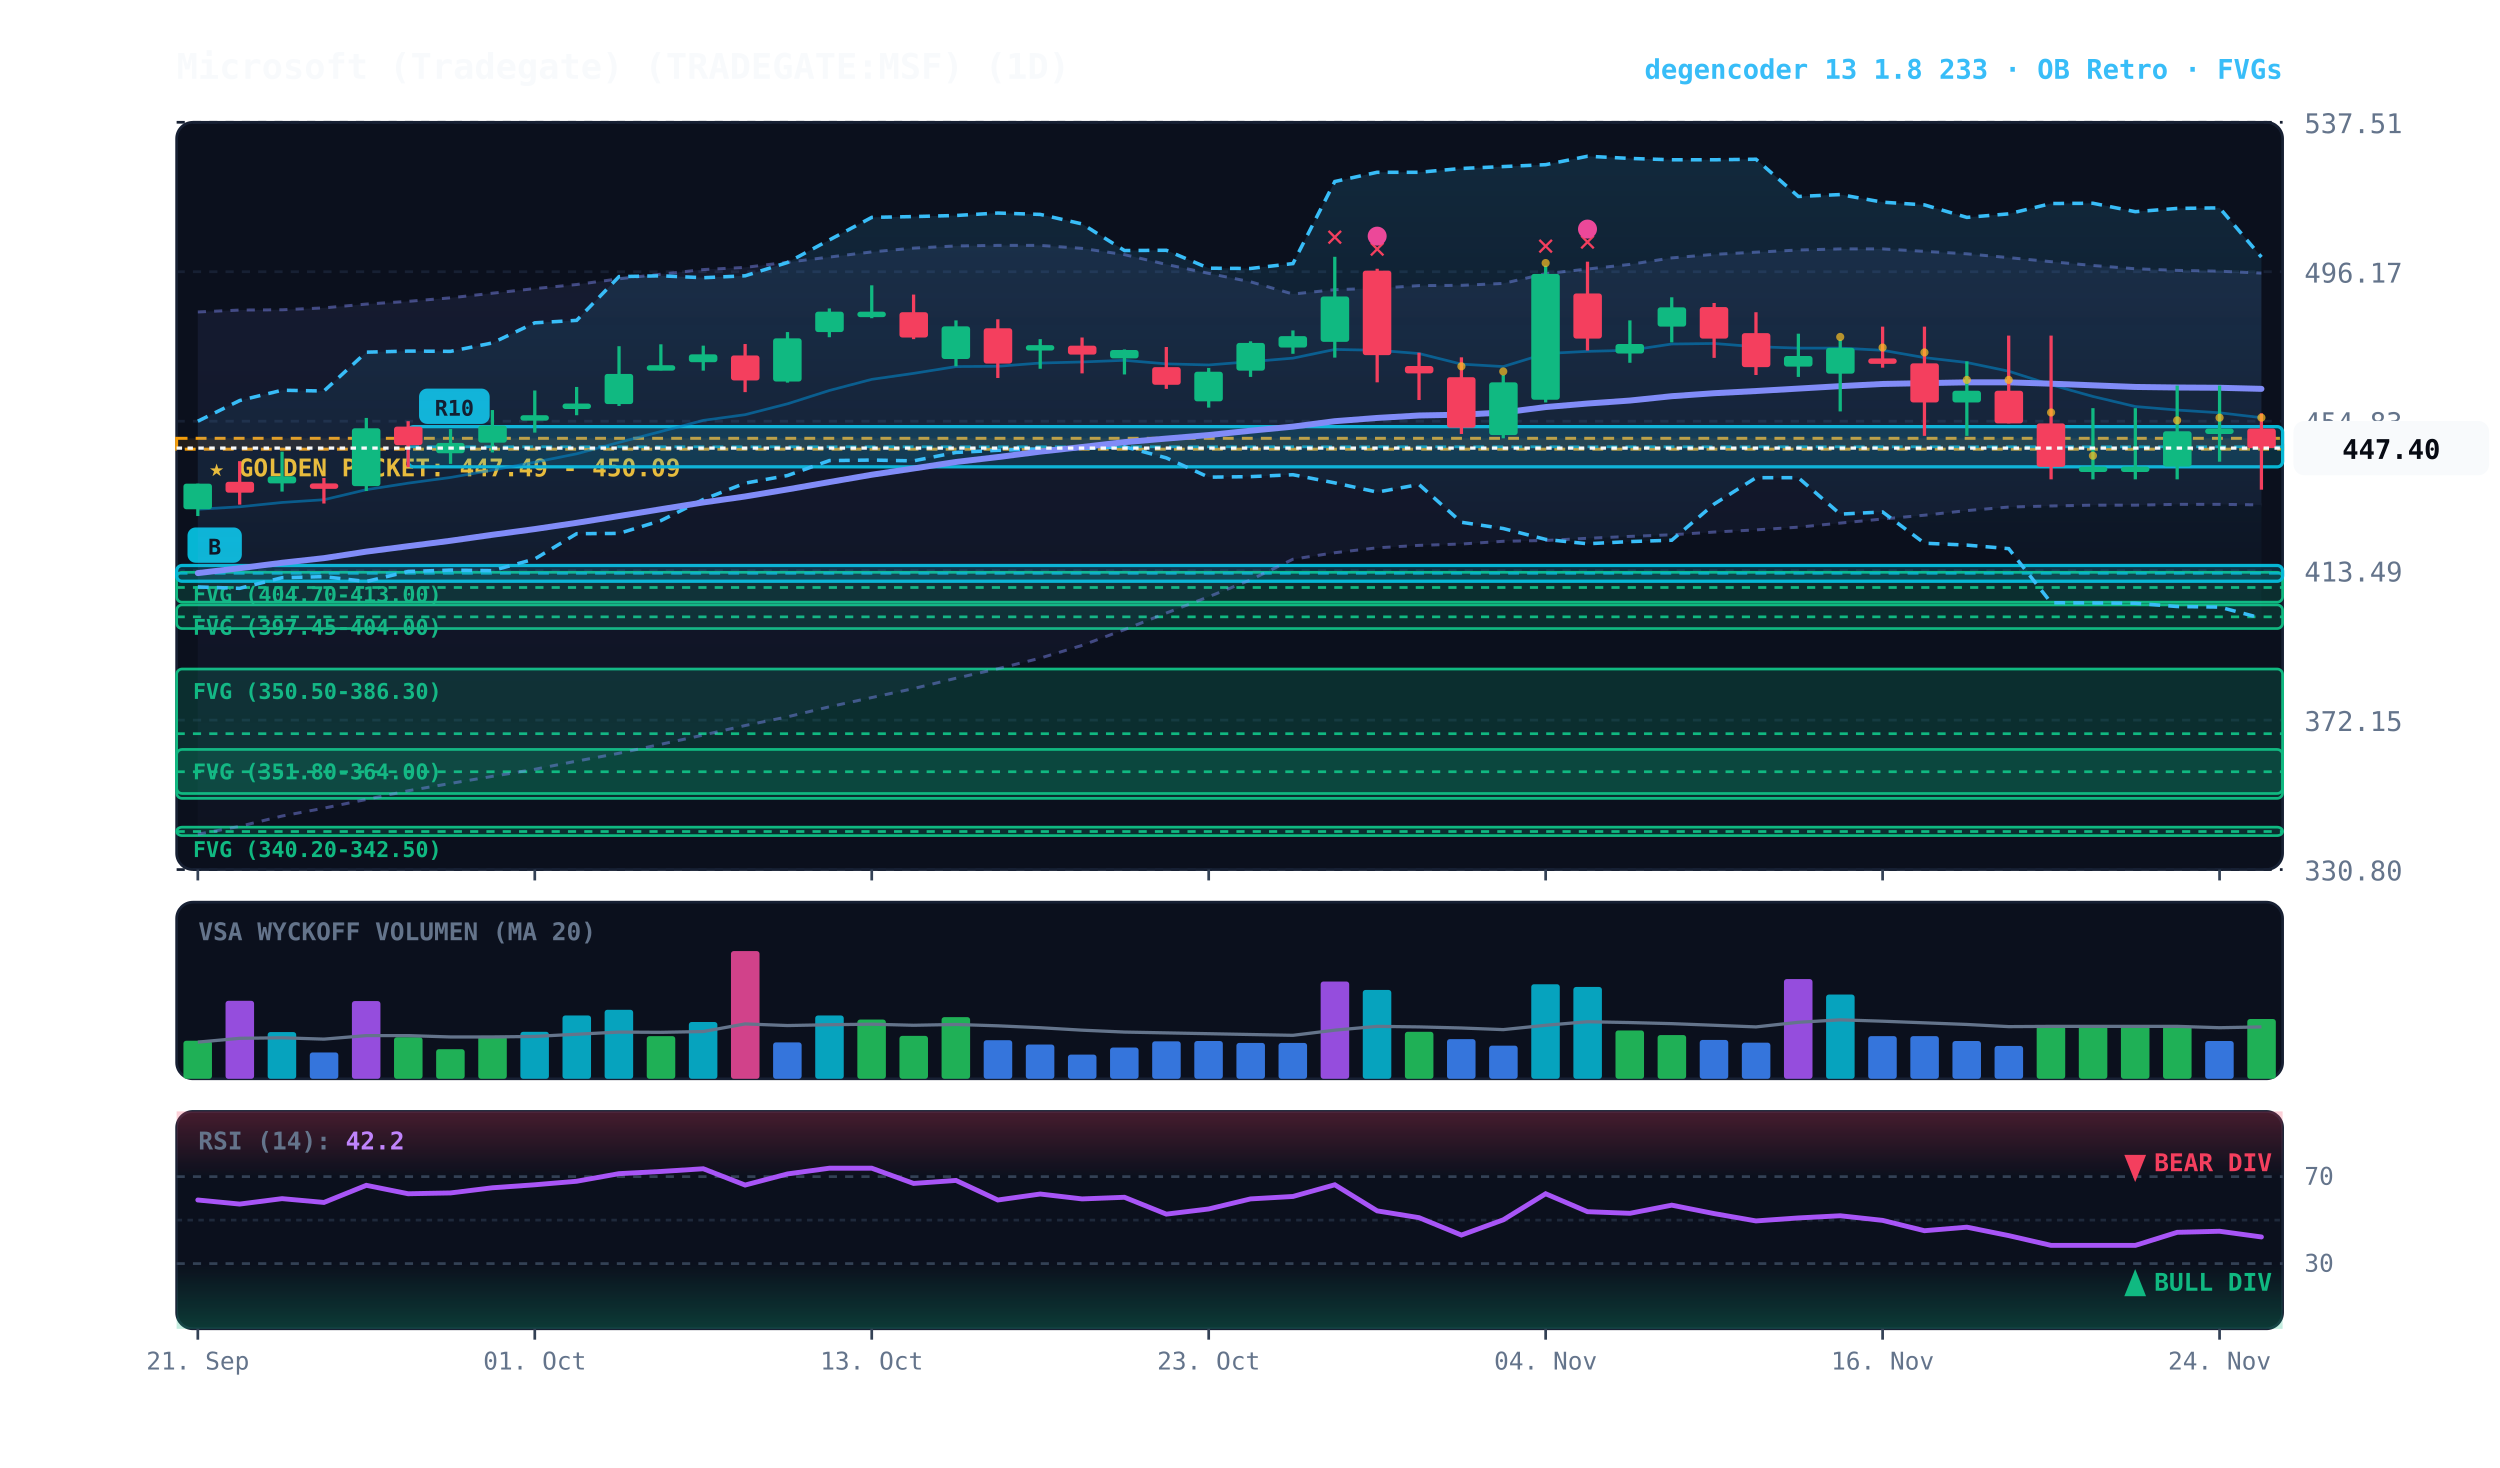
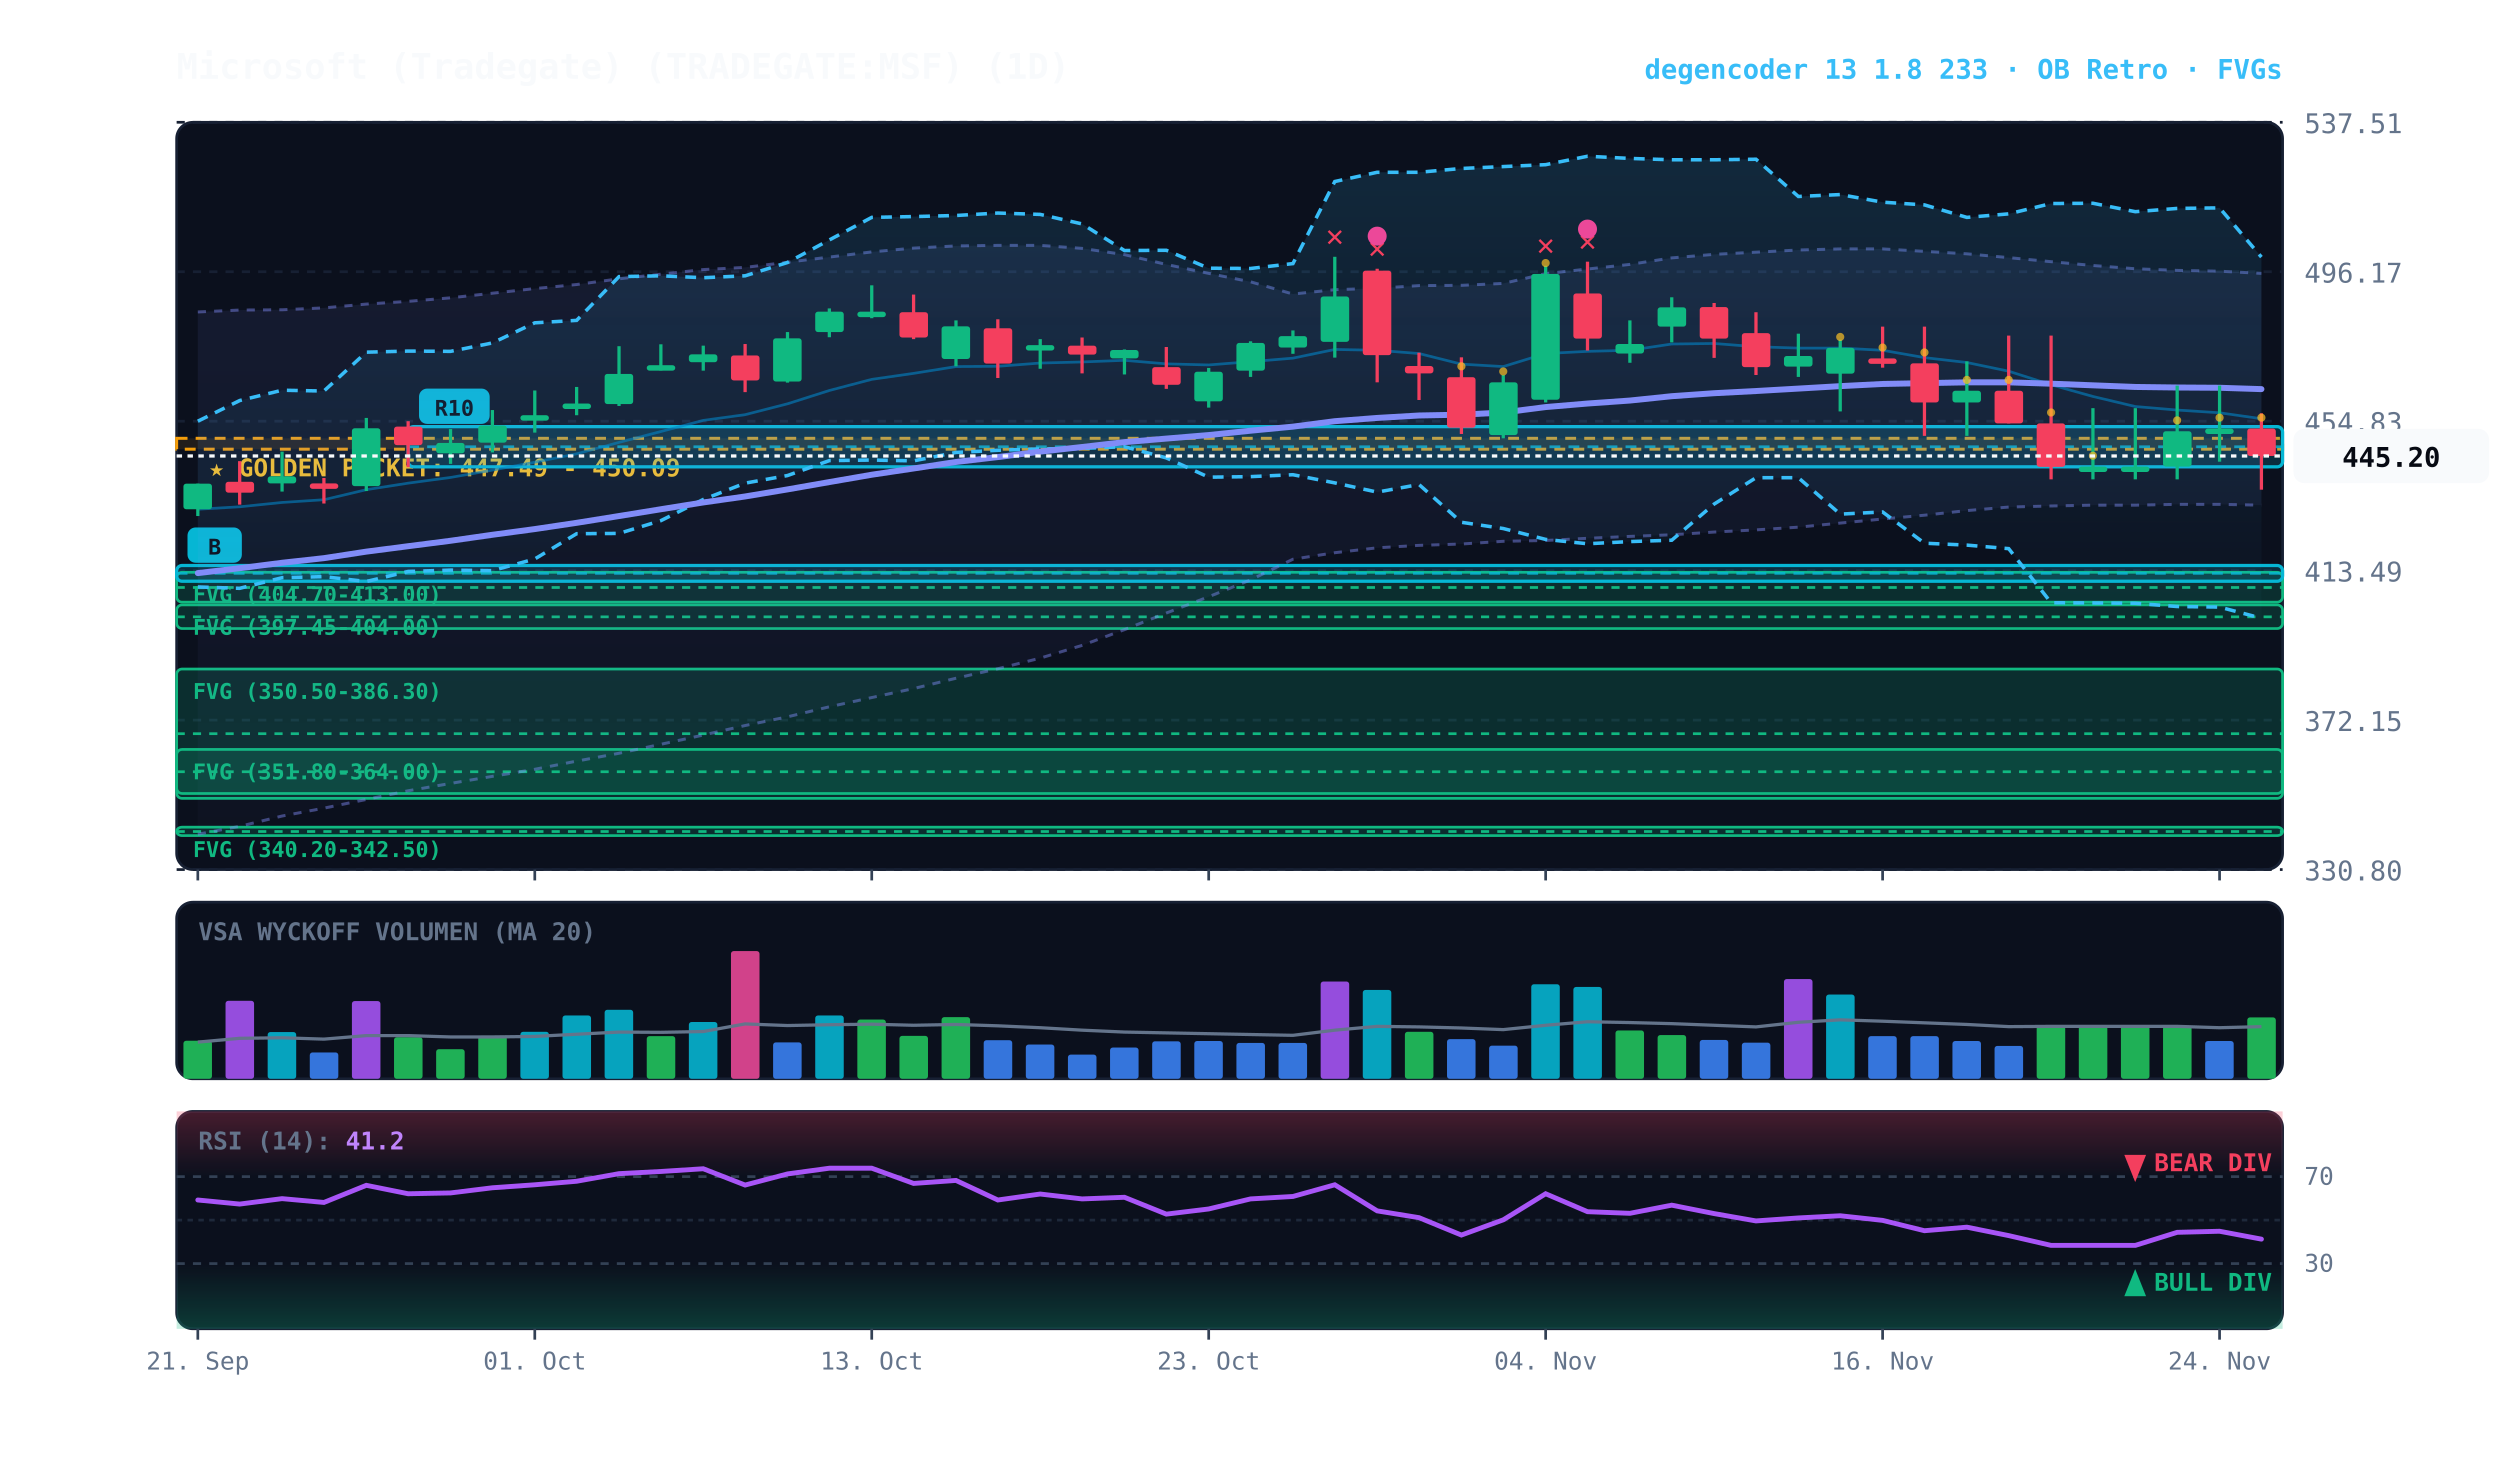
<svg xmlns="http://www.w3.org/2000/svg" viewBox="0 0 920 540" width="100%" height="100%" style="background:#070a13; font-family:'JetBrains Mono', monospace;">
  <defs>
    <linearGradient id="cloud-grad" x1="0%" y1="0%" x2="0%" y2="100%">
      <stop offset="0%" stop-color="#38bdf8" stop-opacity="0.14" />
      <stop offset="100%" stop-color="#38bdf8" stop-opacity="0.02" />
    </linearGradient>
    <linearGradient id="rfe-cloud" x1="0%" y1="0%" x2="0%" y2="100%">
      <stop offset="0%" stop-color="#818cf8" stop-opacity="0.09" />
      <stop offset="100%" stop-color="#818cf8" stop-opacity="0.02" />
    </linearGradient>
    <linearGradient id="rsi-overbought" x1="0%" y1="0%" x2="0%" y2="100%">
      <stop offset="0%" stop-color="#f43f5e" stop-opacity="0.25" />
      <stop offset="100%" stop-color="#f43f5e" stop-opacity="0.0" />
    </linearGradient>
    <linearGradient id="rsi-oversold" x1="0%" y1="0%" x2="0%" y2="100%">
      <stop offset="0%" stop-color="#10b981" stop-opacity="0.0" />
      <stop offset="100%" stop-color="#10b981" stop-opacity="0.25" />
    </linearGradient>
  </defs>
  <rect x="65" y="45" width="775" height="275" fill="#0b101d" rx="6" stroke="#172033" stroke-width="1" />
  <rect x="65" y="332" width="775" height="65" fill="#0b101d" rx="6" stroke="#172033" stroke-width="1" />
  <rect x="65" y="409" width="775" height="80" fill="#0b101d" rx="6" stroke="#172033" stroke-width="1" />
  <line x1="65" y1="320.0" x2="840" y2="320.0" stroke="#172033" stroke-dasharray="3,3" stroke-width="1" />
  <text x="848" y="324.0" fill="#64748b" font-size="10" text-anchor="start">330.80</text>
  <line x1="65" y1="265.0" x2="840" y2="265.0" stroke="#172033" stroke-dasharray="3,3" stroke-width="1" />
  <text x="848" y="269.0" fill="#64748b" font-size="10" text-anchor="start">372.15</text>
  <line x1="65" y1="210.0" x2="840" y2="210.0" stroke="#172033" stroke-dasharray="3,3" stroke-width="1" />
  <text x="848" y="214.0" fill="#64748b" font-size="10" text-anchor="start">413.49</text>
  <line x1="65" y1="155.0" x2="840" y2="155.0" stroke="#172033" stroke-dasharray="3,3" stroke-width="1" />
  <text x="848" y="159.0" fill="#64748b" font-size="10" text-anchor="start">454.83</text>
  <line x1="65" y1="100.0" x2="840" y2="100.0" stroke="#172033" stroke-dasharray="3,3" stroke-width="1" />
  <text x="848" y="104.0" fill="#64748b" font-size="10" text-anchor="start">496.17</text>
  <line x1="65" y1="45.0" x2="840" y2="45.0" stroke="#172033" stroke-dasharray="3,3" stroke-width="1" />
  <text x="848" y="49.0" fill="#64748b" font-size="10" text-anchor="start">537.51</text>
  <rect x="65" y="161.3" width="775" height="4.0" fill="rgba(245, 158, 11, 0.10)" stroke="#f59e0b" stroke-dasharray="4,3" stroke-width="1.1" />
  <text x="77" y="175.3" fill="#fbbf24" font-size="9" font-weight="bold">★ GOLDEN POCKET: 447.49 - 450.09</text>
  <rect x="65.0" y="210.6" width="775.0" height="11.0" fill="rgba(16, 185, 129, 0.18)" stroke="#10b981" stroke-width="1" rx="2" />
  <line x1="65.0" y1="216.2" x2="840" y2="216.2" stroke="#10b981" stroke-dasharray="3,3" stroke-width="1" />
  <text x="71.0" y="221.6" fill="#10b981" font-size="8" font-weight="bold">FVG (404.70-413.00)</text>
  <rect x="65.0" y="222.6" width="775.0" height="8.7" fill="rgba(16, 185, 129, 0.18)" stroke="#10b981" stroke-width="1" rx="2" />
  <line x1="65.0" y1="227.0" x2="840" y2="227.0" stroke="#10b981" stroke-dasharray="3,3" stroke-width="1" />
  <text x="71.0" y="233.6" fill="#10b981" font-size="8" font-weight="bold">FVG (397.45-404.00)</text>
  <rect x="65.0" y="246.2" width="775.0" height="47.6" fill="rgba(16, 185, 129, 0.18)" stroke="#10b981" stroke-width="1" rx="2" />
  <line x1="65.0" y1="270.0" x2="840" y2="270.0" stroke="#10b981" stroke-dasharray="3,3" stroke-width="1" />
  <text x="71.0" y="257.2" fill="#10b981" font-size="8" font-weight="bold">FVG (350.50-386.30)</text>
  <rect x="65.0" y="275.8" width="775.0" height="16.2" fill="rgba(16, 185, 129, 0.18)" stroke="#10b981" stroke-width="1" rx="2" />
  <line x1="65.0" y1="284.0" x2="840" y2="284.0" stroke="#10b981" stroke-dasharray="3,3" stroke-width="1" />
  <text x="71.0" y="286.8" fill="#10b981" font-size="8" font-weight="bold">FVG (351.80-364.00)</text>
  <rect x="65.0" y="304.4" width="775.0" height="3.1" fill="rgba(16, 185, 129, 0.18)" stroke="#10b981" stroke-width="1" rx="2" />
  <line x1="65.0" y1="306.0" x2="840" y2="306.0" stroke="#10b981" stroke-dasharray="3,3" stroke-width="1" />
  <text x="71.0" y="315.4" fill="#10b981" font-size="8" font-weight="bold">FVG (340.20-342.50)</text>
  <rect x="150.2" y="157.0" width="689.8" height="14.8" fill="rgba(6, 182, 212, 0.18)" stroke="#06b6d4" stroke-width="1.2" rx="2" />
  <line x1="150.2" y1="164.4" x2="840" y2="164.4" stroke="#06b6d4" stroke-dasharray="4,3" stroke-width="1.0" opacity="0.8" />
  <rect x="154.2" y="143.0" width="26" height="13" fill="#06b6d4" rx="3" />
  <text x="167.2" y="153.0" fill="#070a13" font-size="8" font-weight="bold" text-anchor="middle">R10</text>
  <rect x="65.0" y="208.1" width="775.0" height="5.8" fill="rgba(6, 182, 212, 0.18)" stroke="#06b6d4" stroke-width="1.2" rx="2" />
  <line x1="65.0" y1="211.0" x2="840" y2="211.0" stroke="#06b6d4" stroke-dasharray="4,3" stroke-width="1.0" opacity="0.8" />
  <rect x="69.0" y="194.1" width="20" height="13" fill="#06b6d4" rx="3" />
  <text x="79.0" y="204.1" fill="#070a13" font-size="8" font-weight="bold" text-anchor="middle">B</text>
-   <polygon points="72.8,114.8 88.2,114.1 103.8,114.0 119.2,113.3 134.8,111.9 150.2,110.9 165.8,109.6 181.2,107.9 196.8,106.2 212.2,104.7 227.8,102.6 243.2,100.9 258.8,99.2 274.2,98.4 289.8,96.5 305.2,94.6 320.8,92.7 336.2,91.3 351.8,90.5 367.2,90.3 382.8,90.3 398.2,91.4 413.8,93.7 429.2,97.3 444.8,100.6 460.2,103.7 475.8,108.2 491.2,106.6 506.8,106.1 522.2,105.1 537.8,105.0 553.2,104.3 568.8,100.7 584.2,99.0 599.8,97.3 615.2,94.9 630.8,93.6 646.2,92.8 661.8,92.0 677.2,91.6 692.8,91.6 708.2,92.5 723.8,93.4 739.2,94.8 754.8,96.3 770.2,97.7 785.8,98.9 801.2,99.5 816.8,99.8 832.2,100.5 832.2,185.8 816.8,185.6 801.2,185.6 785.8,185.9 770.2,185.9 754.8,186.2 739.2,186.6 723.8,187.9 708.2,189.6 692.8,191.0 677.2,192.5 661.8,194.0 646.2,195.0 630.8,195.8 615.2,196.8 599.8,197.4 584.2,198.1 568.8,198.9 553.2,199.2 537.8,200.2 522.2,200.7 506.8,201.6 491.2,203.4 475.8,205.8 460.2,213.4 444.8,219.6 429.2,225.6 413.8,231.7 398.2,237.5 382.8,242.2 367.2,246.1 351.8,249.6 336.2,253.4 320.8,256.7 305.2,260.1 289.8,263.8 274.2,267.0 258.8,270.5 243.2,273.9 227.8,277.2 212.2,280.1 196.8,283.1 181.2,285.7 165.8,288.3 150.2,291.0 134.8,294.2 119.2,297.4 103.8,300.3 88.2,304.1 72.8,307.0" fill="url(#rfe-cloud)" />
-   <polyline points="72.8,114.8 88.2,114.1 103.8,114.0 119.2,113.3 134.8,111.9 150.2,110.9 165.8,109.6 181.2,107.9 196.8,106.2 212.2,104.7 227.8,102.6 243.2,100.9 258.8,99.2 274.2,98.4 289.8,96.5 305.2,94.6 320.8,92.7 336.2,91.3 351.8,90.5 367.2,90.3 382.8,90.3 398.2,91.4 413.8,93.7 429.2,97.3 444.8,100.6 460.2,103.7 475.8,108.2 491.2,106.6 506.8,106.1 522.2,105.1 537.8,105.0 553.2,104.3 568.8,100.7 584.2,99.0 599.8,97.3 615.2,94.9 630.8,93.6 646.2,92.8 661.8,92.0 677.2,91.6 692.8,91.6 708.2,92.5 723.8,93.4 739.2,94.8 754.8,96.3 770.2,97.7 785.8,98.9 801.2,99.5 816.8,99.8 832.2,100.5" fill="none" stroke="#818cf8" stroke-width="1.1" stroke-opacity="0.45" stroke-dasharray="3,3" />
-   <polyline points="72.8,307.0 88.2,304.1 103.8,300.3 119.2,297.4 134.8,294.2 150.2,291.0 165.8,288.3 181.2,285.7 196.8,283.1 212.2,280.1 227.8,277.2 243.2,273.9 258.8,270.5 274.2,267.0 289.8,263.8 305.2,260.1 320.8,256.7 336.2,253.4 351.8,249.6 367.2,246.1 382.8,242.2 398.2,237.5 413.8,231.7 429.2,225.6 444.8,219.6 460.2,213.4 475.8,205.8 491.2,203.4 506.8,201.6 522.2,200.7 537.8,200.2 553.2,199.2 568.8,198.9 584.2,198.1 599.8,197.4 615.2,196.8 630.8,195.8 646.2,195.0 661.8,194.0 677.2,192.5 692.8,191.0 708.2,189.6 723.8,187.9 739.2,186.6 754.8,186.2 770.2,185.9 785.8,185.9 801.2,185.6 816.8,185.6 832.2,185.8" fill="none" stroke="#818cf8" stroke-width="1.1" stroke-opacity="0.45" stroke-dasharray="3,3" />
+   <polygon points="72.8,114.8 88.2,114.1 103.8,114.0 119.2,113.3 134.8,111.9 150.2,110.9 165.8,109.6 181.2,107.9 196.8,106.2 212.2,104.7 227.8,102.6 243.2,100.9 258.8,99.2 274.2,98.4 289.8,96.5 305.2,94.6 320.8,92.7 336.2,91.3 351.8,90.5 367.2,90.3 382.8,90.3 398.2,91.4 413.8,93.7 429.2,97.3 444.8,100.6 460.2,103.7 475.8,108.2 491.2,106.6 506.8,106.1 522.2,105.1 537.8,105.0 553.2,104.3 568.8,100.7 584.2,99.0 599.8,97.3 615.2,94.9 630.8,93.6 646.2,92.8 661.8,92.0 677.2,91.6 692.8,91.6 708.2,92.5 723.8,93.4 739.2,94.8 754.8,96.3 770.2,97.7 785.8,98.9 801.2,99.5 816.8,99.8 832.2,100.6 832.2,185.9 816.8,185.6 801.2,185.6 785.8,185.9 770.2,185.9 754.8,186.2 739.2,186.6 723.8,187.9 708.2,189.6 692.8,191.0 677.2,192.5 661.8,194.0 646.2,195.0 630.8,195.8 615.2,196.8 599.8,197.4 584.2,198.1 568.8,198.9 553.2,199.2 537.8,200.2 522.2,200.7 506.8,201.6 491.2,203.4 475.8,205.8 460.2,213.4 444.8,219.6 429.2,225.6 413.8,231.7 398.2,237.5 382.8,242.2 367.2,246.1 351.8,249.6 336.2,253.4 320.8,256.7 305.2,260.1 289.8,263.8 274.2,267.0 258.8,270.5 243.2,273.9 227.8,277.2 212.2,280.1 196.8,283.1 181.2,285.7 165.8,288.3 150.2,291.0 134.8,294.2 119.2,297.4 103.8,300.3 88.2,304.1 72.8,307.0" fill="url(#rfe-cloud)" />
+   <polyline points="72.8,114.8 88.2,114.1 103.8,114.0 119.2,113.3 134.8,111.9 150.2,110.9 165.8,109.6 181.2,107.9 196.8,106.2 212.2,104.7 227.8,102.6 243.2,100.9 258.8,99.2 274.2,98.4 289.8,96.5 305.2,94.6 320.8,92.7 336.2,91.3 351.8,90.5 367.2,90.3 382.8,90.3 398.2,91.4 413.8,93.7 429.2,97.3 444.8,100.6 460.2,103.7 475.8,108.2 491.2,106.6 506.8,106.1 522.2,105.1 537.8,105.0 553.2,104.3 568.8,100.7 584.2,99.0 599.8,97.3 615.2,94.9 630.8,93.6 646.2,92.8 661.8,92.0 677.2,91.6 692.8,91.6 708.2,92.5 723.8,93.4 739.2,94.8 754.8,96.3 770.2,97.7 785.8,98.9 801.2,99.5 816.8,99.8 832.2,100.6" fill="none" stroke="#818cf8" stroke-width="1.1" stroke-opacity="0.45" stroke-dasharray="3,3" />
+   <polyline points="72.8,307.0 88.2,304.1 103.8,300.3 119.2,297.4 134.8,294.2 150.2,291.0 165.8,288.3 181.2,285.7 196.8,283.1 212.2,280.1 227.8,277.2 243.2,273.9 258.8,270.5 274.2,267.0 289.8,263.8 305.2,260.1 320.8,256.7 336.2,253.4 351.8,249.6 367.2,246.1 382.8,242.2 398.2,237.5 413.8,231.7 429.2,225.6 444.8,219.6 460.2,213.4 475.8,205.8 491.2,203.4 506.8,201.6 522.2,200.7 537.8,200.2 553.2,199.2 568.8,198.9 584.2,198.1 599.8,197.4 615.2,196.8 630.8,195.8 646.2,195.0 661.8,194.0 677.2,192.5 692.8,191.0 708.2,189.6 723.8,187.9 739.2,186.6 754.8,186.2 770.2,185.9 785.8,185.9 801.2,185.6 816.8,185.6 832.2,185.9" fill="none" stroke="#818cf8" stroke-width="1.1" stroke-opacity="0.45" stroke-dasharray="3,3" />
  <polygon points="72.8,155.0 88.2,147.4 103.8,143.6 119.2,143.9 134.8,129.6 150.2,129.2 165.8,129.3 181.2,126.2 196.8,118.8 212.2,117.9 227.8,101.8 243.2,101.5 258.8,102.2 274.2,101.5 289.8,96.6 305.2,88.3 320.8,80.0 336.2,79.7 351.8,79.3 367.2,78.4 382.8,78.9 398.2,82.4 413.8,92.2 429.2,92.1 444.8,98.7 460.2,98.8 475.8,97.0 491.2,66.8 506.8,63.4 522.2,63.4 537.8,62.0 553.2,61.3 568.8,60.6 584.2,57.5 599.8,58.3 615.2,58.8 630.8,58.8 646.2,58.6 661.8,72.3 677.2,71.6 692.8,74.4 708.2,75.4 723.8,80.0 739.2,78.7 754.8,74.9 770.2,74.8 785.8,77.9 801.2,76.7 816.8,76.5 832.2,94.6 832.2,227.5 816.8,223.4 801.2,223.2 785.8,222.0 770.2,221.9 754.8,221.8 739.2,201.9 723.8,200.6 708.2,199.9 692.8,188.4 677.2,189.2 661.8,175.8 646.2,175.8 630.8,185.5 615.2,198.8 599.8,199.3 584.2,200.1 568.8,198.5 553.2,194.5 537.8,192.2 522.2,178.3 506.8,181.1 491.2,177.7 475.8,174.7 460.2,175.4 444.8,175.6 429.2,168.5 413.8,164.4 398.2,165.0 382.8,165.2 367.2,165.7 351.8,166.5 336.2,169.6 320.8,169.3 305.2,169.5 289.8,175.0 274.2,177.8 258.8,183.8 243.2,191.6 227.8,196.3 212.2,196.4 196.8,205.7 181.2,210.0 165.8,209.8 150.2,210.3 134.8,214.0 119.2,212.2 103.8,212.6 88.2,216.5 72.8,216.0" fill="url(#cloud-grad)" />
  <polyline points="72.8,155.0 88.2,147.4 103.8,143.6 119.2,143.9 134.8,129.6 150.2,129.2 165.8,129.3 181.2,126.2 196.8,118.8 212.2,117.9 227.8,101.8 243.2,101.5 258.8,102.2 274.2,101.5 289.8,96.6 305.2,88.3 320.8,80.0 336.2,79.7 351.8,79.3 367.2,78.4 382.8,78.9 398.2,82.4 413.8,92.2 429.2,92.1 444.8,98.7 460.2,98.8 475.8,97.0 491.2,66.8 506.8,63.4 522.2,63.4 537.8,62.0 553.2,61.3 568.8,60.6 584.2,57.5 599.8,58.3 615.2,58.8 630.8,58.8 646.2,58.6 661.8,72.3 677.2,71.6 692.8,74.4 708.2,75.4 723.8,80.0 739.2,78.7 754.8,74.9 770.2,74.8 785.8,77.9 801.2,76.7 816.8,76.5 832.2,94.6" fill="none" stroke="#38bdf8" stroke-width="1.3" stroke-dasharray="4,3" />
  <polyline points="72.8,216.0 88.2,216.5 103.8,212.6 119.2,212.2 134.8,214.0 150.2,210.3 165.8,209.8 181.2,210.0 196.8,205.7 212.2,196.4 227.8,196.3 243.2,191.6 258.8,183.8 274.2,177.8 289.8,175.0 305.2,169.5 320.8,169.3 336.2,169.6 351.8,166.5 367.2,165.7 382.8,165.2 398.2,165.0 413.8,164.4 429.2,168.5 444.8,175.6 460.2,175.4 475.8,174.7 491.2,177.7 506.8,181.1 522.2,178.3 537.8,192.2 553.2,194.5 568.8,198.5 584.2,200.1 599.8,199.3 615.2,198.8 630.8,185.5 646.2,175.8 661.8,175.8 677.2,189.2 692.8,188.4 708.2,199.9 723.8,200.6 739.2,201.9 754.8,221.8 770.2,221.9 785.8,222.0 801.2,223.2 816.8,223.4 832.2,227.5" fill="none" stroke="#38bdf8" stroke-width="1.3" stroke-dasharray="4,3" />
-   <polyline points="72.8,187.4 88.2,186.5 103.8,184.9 119.2,183.9 134.8,180.2 150.2,177.8 165.8,175.7 181.2,173.0 196.8,170.1 212.2,167.0 227.8,162.8 243.2,158.8 258.8,154.7 274.2,152.6 289.8,148.6 305.2,143.7 320.8,139.6 336.2,137.4 351.8,134.9 367.2,134.8 382.8,133.6 398.2,133.2 413.8,132.6 429.2,133.9 444.8,134.3 460.2,133.1 475.8,131.8 491.2,128.6 506.8,128.9 522.2,130.1 537.8,134.0 553.2,134.9 568.8,130.1 584.2,129.3 599.8,128.9 615.2,126.6 630.8,126.4 646.2,127.6 661.8,128.1 677.2,128.1 692.8,128.9 708.2,131.6 723.8,133.4 739.2,136.6 754.8,141.6 770.2,145.9 785.8,149.6 801.2,150.9 816.8,151.9 832.2,153.7" fill="none" stroke="#0284c7" stroke-width="1.0" stroke-opacity="0.6" />
-   <polyline points="72.8,210.9 88.2,209.1 103.8,207.1 119.2,205.4 134.8,203.0 150.2,201.0 165.8,199.0 181.2,196.8 196.8,194.7 212.2,192.4 227.8,189.9 243.2,187.4 258.8,184.9 274.2,182.7 289.8,180.1 305.2,177.4 320.8,174.7 336.2,172.4 351.8,170.0 367.2,168.2 382.8,166.2 398.2,164.5 413.8,162.7 429.2,161.4 444.8,160.1 460.2,158.5 475.8,157.0 491.2,155.0 506.8,153.8 522.2,152.9 537.8,152.6 553.2,151.8 568.8,149.8 584.2,148.5 599.8,147.4 615.2,145.8 630.8,144.7 646.2,143.9 661.8,143.0 677.2,142.1 692.8,141.3 708.2,141.0 723.8,140.7 739.2,140.7 754.8,141.2 770.2,141.8 785.8,142.4 801.2,142.6 816.8,142.7 832.2,143.1" fill="none" stroke="#818cf8" stroke-width="2.2" stroke-linecap="round" />
+   <polyline points="72.8,187.4 88.2,186.5 103.8,184.9 119.2,183.9 134.8,180.2 150.2,177.8 165.8,175.7 181.2,173.0 196.8,170.1 212.2,167.0 227.8,162.8 243.2,158.8 258.8,154.7 274.2,152.6 289.8,148.6 305.2,143.7 320.8,139.6 336.2,137.4 351.8,134.9 367.2,134.8 382.8,133.6 398.2,133.2 413.8,132.6 429.2,133.9 444.8,134.3 460.2,133.1 475.8,131.8 491.2,128.6 506.8,128.9 522.2,130.1 537.8,134.0 553.2,134.9 568.8,130.1 584.2,129.3 599.8,128.9 615.2,126.6 630.8,126.4 646.2,127.6 661.8,128.1 677.2,128.1 692.8,128.9 708.2,131.6 723.8,133.4 739.2,136.6 754.8,141.6 770.2,145.9 785.8,149.6 801.2,150.9 816.8,151.9 832.2,154.1" fill="none" stroke="#0284c7" stroke-width="1.0" stroke-opacity="0.6" />
+   <polyline points="72.8,210.9 88.2,209.1 103.8,207.1 119.2,205.4 134.8,203.0 150.2,201.0 165.8,199.0 181.2,196.8 196.8,194.7 212.2,192.4 227.8,189.9 243.2,187.4 258.8,184.9 274.2,182.7 289.8,180.1 305.2,177.4 320.8,174.7 336.2,172.4 351.8,170.0 367.2,168.2 382.8,166.2 398.2,164.5 413.8,162.7 429.2,161.4 444.8,160.1 460.2,158.5 475.8,157.0 491.2,155.0 506.8,153.8 522.2,152.9 537.8,152.6 553.2,151.8 568.8,149.8 584.2,148.5 599.8,147.4 615.2,145.8 630.8,144.7 646.2,143.9 661.8,143.0 677.2,142.1 692.8,141.3 708.2,141.0 723.8,140.7 739.2,140.7 754.8,141.2 770.2,141.8 785.8,142.4 801.2,142.6 816.8,142.7 832.2,143.2" fill="none" stroke="#818cf8" stroke-width="2.2" stroke-linecap="round" />
  <line x1="72.8" y1="178.0" x2="72.8" y2="189.9" stroke="#10b981" stroke-width="1.2" />
  <rect x="67.5" y="178.0" width="10.5" height="9.4" fill="#10b981" rx="1" />
  <line x1="88.2" y1="169.7" x2="88.2" y2="185.7" stroke="#f43f5e" stroke-width="1.2" />
  <rect x="83.0" y="177.3" width="10.5" height="4.0" fill="#f43f5e" rx="1" />
  <line x1="103.8" y1="166.2" x2="103.8" y2="180.9" stroke="#10b981" stroke-width="1.2" />
  <rect x="98.5" y="175.3" width="10.5" height="2.6" fill="#10b981" rx="1" />
  <line x1="119.2" y1="175.9" x2="119.2" y2="185.3" stroke="#f43f5e" stroke-width="1.2" />
  <rect x="114.0" y="177.9" width="10.5" height="2.0" fill="#f43f5e" rx="1" />
  <line x1="134.8" y1="153.8" x2="134.8" y2="180.7" stroke="#10b981" stroke-width="1.2" />
  <rect x="129.5" y="157.6" width="10.5" height="21.3" fill="#10b981" rx="1" />
  <line x1="150.2" y1="155.0" x2="150.2" y2="171.9" stroke="#f43f5e" stroke-width="1.2" />
  <rect x="145.0" y="157.0" width="10.5" height="6.8" fill="#f43f5e" rx="1" />
  <line x1="165.8" y1="157.9" x2="165.8" y2="170.7" stroke="#10b981" stroke-width="1.2" />
  <rect x="160.5" y="163.0" width="10.5" height="3.8" fill="#10b981" rx="1" />
  <line x1="181.2" y1="150.9" x2="181.2" y2="166.5" stroke="#10b981" stroke-width="1.2" />
  <rect x="176.0" y="156.6" width="10.5" height="6.3" fill="#10b981" rx="1" />
  <line x1="196.8" y1="143.7" x2="196.8" y2="159.2" stroke="#10b981" stroke-width="1.2" />
  <rect x="191.5" y="152.8" width="10.5" height="2.0" fill="#10b981" rx="1" />
  <line x1="212.2" y1="142.4" x2="212.2" y2="152.8" stroke="#10b981" stroke-width="1.2" />
  <rect x="207.0" y="148.5" width="10.5" height="2.0" fill="#10b981" rx="1" />
  <line x1="227.8" y1="127.4" x2="227.8" y2="149.4" stroke="#10b981" stroke-width="1.2" />
  <rect x="222.5" y="137.6" width="10.5" height="11.1" fill="#10b981" rx="1" />
  <line x1="243.2" y1="126.7" x2="243.2" y2="136.3" stroke="#10b981" stroke-width="1.2" />
  <rect x="238.0" y="134.4" width="10.5" height="2.0" fill="#10b981" rx="1" />
  <line x1="258.8" y1="127.2" x2="258.8" y2="136.4" stroke="#10b981" stroke-width="1.2" />
  <rect x="253.5" y="130.4" width="10.5" height="2.9" fill="#10b981" rx="1" />
  <line x1="274.2" y1="126.6" x2="274.2" y2="144.3" stroke="#f43f5e" stroke-width="1.2" />
  <rect x="269.0" y="130.8" width="10.5" height="9.2" fill="#f43f5e" rx="1" />
  <line x1="289.8" y1="122.2" x2="289.8" y2="140.8" stroke="#10b981" stroke-width="1.2" />
  <rect x="284.5" y="124.5" width="10.5" height="15.9" fill="#10b981" rx="1" />
  <line x1="305.2" y1="113.5" x2="305.2" y2="124.1" stroke="#10b981" stroke-width="1.2" />
  <rect x="300.0" y="114.7" width="10.5" height="7.5" fill="#10b981" rx="1" />
  <line x1="320.8" y1="105.0" x2="320.8" y2="117.1" stroke="#10b981" stroke-width="1.2" />
  <rect x="315.5" y="114.7" width="10.5" height="2.0" fill="#10b981" rx="1" />
  <line x1="336.2" y1="108.4" x2="336.2" y2="124.8" stroke="#f43f5e" stroke-width="1.2" />
  <rect x="331.0" y="114.9" width="10.5" height="9.3" fill="#f43f5e" rx="1" />
  <line x1="351.8" y1="117.9" x2="351.8" y2="134.8" stroke="#10b981" stroke-width="1.2" />
  <rect x="346.5" y="120.1" width="10.5" height="12.0" fill="#10b981" rx="1" />
  <line x1="367.2" y1="117.5" x2="367.2" y2="139.1" stroke="#f43f5e" stroke-width="1.2" />
  <rect x="362.0" y="120.8" width="10.5" height="13.0" fill="#f43f5e" rx="1" />
  <line x1="382.8" y1="124.8" x2="382.8" y2="135.7" stroke="#10b981" stroke-width="1.2" />
  <rect x="377.5" y="127.0" width="10.5" height="2.0" fill="#10b981" rx="1" />
  <line x1="398.2" y1="124.2" x2="398.2" y2="137.4" stroke="#f43f5e" stroke-width="1.2" />
  <rect x="393.0" y="127.2" width="10.5" height="3.3" fill="#f43f5e" rx="1" />
  <line x1="413.8" y1="128.6" x2="413.8" y2="137.8" stroke="#10b981" stroke-width="1.2" />
  <rect x="408.5" y="128.8" width="10.5" height="3.1" fill="#10b981" rx="1" />
  <line x1="429.2" y1="127.7" x2="429.2" y2="143.1" stroke="#f43f5e" stroke-width="1.2" />
  <rect x="424.0" y="135.1" width="10.5" height="6.5" fill="#f43f5e" rx="1" />
  <line x1="444.8" y1="135.4" x2="444.8" y2="150.0" stroke="#10b981" stroke-width="1.2" />
  <rect x="439.5" y="136.8" width="10.5" height="10.9" fill="#10b981" rx="1" />
  <line x1="460.2" y1="125.6" x2="460.2" y2="138.7" stroke="#10b981" stroke-width="1.2" />
  <rect x="455.0" y="126.2" width="10.5" height="10.2" fill="#10b981" rx="1" />
  <line x1="475.8" y1="121.6" x2="475.8" y2="130.2" stroke="#10b981" stroke-width="1.2" />
  <rect x="470.5" y="123.7" width="10.5" height="4.2" fill="#10b981" rx="1" />
  <line x1="491.2" y1="94.5" x2="491.2" y2="131.6" stroke="#10b981" stroke-width="1.2" />
  <rect x="486.0" y="109.1" width="10.5" height="16.7" fill="#10b981" rx="1" />
  <text x="491.2" y="90.5" fill="#f43f5e" font-size="11" font-weight="bold" text-anchor="middle">✕</text>
  <line x1="506.8" y1="98.9" x2="506.8" y2="140.7" stroke="#f43f5e" stroke-width="1.2" />
  <rect x="501.5" y="99.6" width="10.5" height="31.1" fill="#f43f5e" rx="1" />
  <text x="506.8" y="94.9" fill="#f43f5e" font-size="11" font-weight="bold" text-anchor="middle">✕</text>
  <circle cx="506.8" cy="86.9" r="3.5" fill="#ec4899" />
  <line x1="522.2" y1="129.8" x2="522.2" y2="147.2" stroke="#f43f5e" stroke-width="1.2" />
  <rect x="517.0" y="134.7" width="10.5" height="2.7" fill="#f43f5e" rx="1" />
  <line x1="537.8" y1="131.5" x2="537.8" y2="159.7" stroke="#f43f5e" stroke-width="1.2" />
  <rect x="532.5" y="138.8" width="10.5" height="18.6" fill="#f43f5e" rx="1" />
  <circle cx="537.8" cy="134.8" r="1.5" fill="#fbbf24" opacity="0.7" />
  <line x1="553.2" y1="138.0" x2="553.2" y2="161.3" stroke="#10b981" stroke-width="1.2" />
  <rect x="548.0" y="140.7" width="10.5" height="19.4" fill="#10b981" rx="1" />
  <circle cx="553.2" cy="136.7" r="1.5" fill="#fbbf24" opacity="0.7" />
  <line x1="568.8" y1="97.8" x2="568.8" y2="148.1" stroke="#10b981" stroke-width="1.2" />
  <rect x="563.5" y="100.8" width="10.5" height="46.3" fill="#10b981" rx="1" />
  <text x="568.8" y="93.8" fill="#f43f5e" font-size="11" font-weight="bold" text-anchor="middle">✕</text>
  <circle cx="568.8" cy="96.8" r="1.5" fill="#fbbf24" opacity="0.7" />
  <line x1="584.2" y1="96.3" x2="584.2" y2="129.0" stroke="#f43f5e" stroke-width="1.2" />
  <rect x="579.0" y="108.0" width="10.5" height="16.6" fill="#f43f5e" rx="1" />
  <text x="584.2" y="92.3" fill="#f43f5e" font-size="11" font-weight="bold" text-anchor="middle">✕</text>
  <circle cx="584.2" cy="84.3" r="3.5" fill="#ec4899" />
  <line x1="599.8" y1="117.9" x2="599.8" y2="133.5" stroke="#10b981" stroke-width="1.2" />
  <rect x="594.5" y="126.6" width="10.5" height="3.5" fill="#10b981" rx="1" />
  <line x1="615.2" y1="109.4" x2="615.2" y2="126.0" stroke="#10b981" stroke-width="1.2" />
  <rect x="610.0" y="113.1" width="10.5" height="7.1" fill="#10b981" rx="1" />
  <line x1="630.8" y1="111.5" x2="630.8" y2="131.7" stroke="#f43f5e" stroke-width="1.2" />
  <rect x="625.5" y="113.0" width="10.5" height="11.6" fill="#f43f5e" rx="1" />
  <line x1="646.2" y1="114.9" x2="646.2" y2="138.0" stroke="#f43f5e" stroke-width="1.2" />
  <rect x="641.0" y="122.6" width="10.5" height="12.5" fill="#f43f5e" rx="1" />
  <line x1="661.8" y1="122.8" x2="661.8" y2="138.7" stroke="#10b981" stroke-width="1.2" />
  <rect x="656.5" y="131.0" width="10.5" height="3.9" fill="#10b981" rx="1" />
  <line x1="677.2" y1="125.0" x2="677.2" y2="151.4" stroke="#10b981" stroke-width="1.2" />
  <rect x="672.0" y="128.0" width="10.5" height="9.5" fill="#10b981" rx="1" />
  <circle cx="677.2" cy="124.0" r="1.5" fill="#fbbf24" opacity="0.7" />
  <line x1="692.8" y1="120.2" x2="692.8" y2="135.3" stroke="#f43f5e" stroke-width="1.2" />
  <rect x="687.5" y="131.9" width="10.5" height="2.0" fill="#f43f5e" rx="1" />
  <circle cx="692.8" cy="127.9" r="1.5" fill="#fbbf24" opacity="0.7" />
  <line x1="708.2" y1="120.2" x2="708.2" y2="160.4" stroke="#f43f5e" stroke-width="1.2" />
  <rect x="703.0" y="133.7" width="10.5" height="14.4" fill="#f43f5e" rx="1" />
  <circle cx="708.2" cy="129.7" r="1.5" fill="#fbbf24" opacity="0.7" />
  <line x1="723.8" y1="133.0" x2="723.8" y2="160.4" stroke="#10b981" stroke-width="1.2" />
  <rect x="718.5" y="143.8" width="10.5" height="4.3" fill="#10b981" rx="1" />
  <circle cx="723.8" cy="139.8" r="1.5" fill="#fbbf24" opacity="0.7" />
  <line x1="739.2" y1="123.5" x2="739.2" y2="155.8" stroke="#f43f5e" stroke-width="1.2" />
  <rect x="734.0" y="143.8" width="10.5" height="12.0" fill="#f43f5e" rx="1" />
  <circle cx="739.2" cy="139.8" r="1.5" fill="#fbbf24" opacity="0.7" />
  <line x1="754.8" y1="123.5" x2="754.8" y2="176.4" stroke="#f43f5e" stroke-width="1.2" />
  <rect x="749.5" y="155.8" width="10.5" height="16.0" fill="#f43f5e" rx="1" />
  <circle cx="754.8" cy="151.8" r="1.5" fill="#fbbf24" opacity="0.7" />
  <line x1="770.2" y1="150.2" x2="770.2" y2="176.4" stroke="#10b981" stroke-width="1.2" />
  <rect x="765.0" y="171.7" width="10.5" height="2.0" fill="#10b981" rx="1" />
  <circle cx="770.2" cy="167.7" r="1.5" fill="#fbbf24" opacity="0.7" />
  <line x1="785.8" y1="150.2" x2="785.8" y2="176.4" stroke="#10b981" stroke-width="1.2" />
  <rect x="780.5" y="171.7" width="10.5" height="2.0" fill="#10b981" rx="1" />
  <line x1="801.2" y1="141.9" x2="801.2" y2="176.4" stroke="#10b981" stroke-width="1.2" />
  <rect x="796.0" y="158.7" width="10.5" height="13.0" fill="#10b981" rx="1" />
  <circle cx="801.2" cy="154.7" r="1.5" fill="#fbbf24" opacity="0.7" />
  <line x1="816.8" y1="141.9" x2="816.8" y2="169.9" stroke="#10b981" stroke-width="1.2" />
  <rect x="811.5" y="157.7" width="10.5" height="2.0" fill="#10b981" rx="1" />
  <circle cx="816.8" cy="153.7" r="1.5" fill="#fbbf24" opacity="0.7" />
  <line x1="832.2" y1="152.1" x2="832.2" y2="180.2" stroke="#f43f5e" stroke-width="1.2" />
-   <rect x="827.0" y="157.7" width="10.5" height="7.2" fill="#f43f5e" rx="1" />
+   <rect x="827.0" y="157.7" width="10.5" height="10.1" fill="#f43f5e" rx="1" />
  <circle cx="832.2" cy="153.7" r="1.5" fill="#fbbf24" opacity="0.7" />
-   <line x1="65" y1="164.9" x2="840" y2="164.9" stroke="#f8fafc" stroke-width="1.2" stroke-dasharray="2,2" />
-   <rect x="844" y="154.9" width="72" height="20" fill="#f8fafc" rx="4" />
-   <text x="880" y="168.9" fill="#070a13" font-size="10" font-weight="bold" text-anchor="middle">447.40</text>
+   <line x1="65" y1="167.8" x2="840" y2="167.8" stroke="#f8fafc" stroke-width="1.2" stroke-dasharray="2,2" />
+   <rect x="844" y="157.8" width="72" height="20" fill="#f8fafc" rx="4" />
+   <text x="880" y="171.8" fill="#070a13" font-size="10" font-weight="bold" text-anchor="middle">445.20</text>
  <text x="73" y="346" fill="#64748b" font-size="9" font-weight="bold">VSA WYCKOFF VOLUMEN (MA 20)</text>
  <rect x="67.5" y="383.0" width="10.5" height="14.0" fill="#22c55e" opacity="0.88" rx="1" />
  <rect x="83.0" y="368.3" width="10.5" height="28.7" fill="#a855f7" opacity="0.88" rx="1" />
  <rect x="98.5" y="379.8" width="10.5" height="17.2" fill="#06b6d4" opacity="0.88" rx="1" />
  <rect x="114.0" y="387.3" width="10.5" height="9.7" fill="#3b82f6" opacity="0.88" rx="1" />
  <rect x="129.5" y="368.4" width="10.5" height="28.6" fill="#a855f7" opacity="0.88" rx="1" />
  <rect x="145.0" y="381.7" width="10.5" height="15.3" fill="#22c55e" opacity="0.88" rx="1" />
  <rect x="160.5" y="386.1" width="10.5" height="10.9" fill="#22c55e" opacity="0.88" rx="1" />
  <rect x="176.0" y="381.2" width="10.5" height="15.8" fill="#22c55e" opacity="0.88" rx="1" />
  <rect x="191.5" y="379.7" width="10.5" height="17.3" fill="#06b6d4" opacity="0.88" rx="1" />
  <rect x="207.0" y="373.7" width="10.5" height="23.3" fill="#06b6d4" opacity="0.88" rx="1" />
  <rect x="222.5" y="371.6" width="10.5" height="25.4" fill="#06b6d4" opacity="0.88" rx="1" />
  <rect x="238.0" y="381.3" width="10.5" height="15.7" fill="#22c55e" opacity="0.88" rx="1" />
  <rect x="253.5" y="376.1" width="10.5" height="20.9" fill="#06b6d4" opacity="0.88" rx="1" />
  <rect x="269.0" y="350.0" width="10.5" height="47.0" fill="#ec4899" opacity="0.88" rx="1" />
  <rect x="284.5" y="383.6" width="10.5" height="13.4" fill="#3b82f6" opacity="0.88" rx="1" />
  <rect x="300.0" y="373.7" width="10.5" height="23.3" fill="#06b6d4" opacity="0.88" rx="1" />
  <rect x="315.5" y="375.2" width="10.5" height="21.8" fill="#22c55e" opacity="0.88" rx="1" />
  <rect x="331.0" y="381.2" width="10.5" height="15.8" fill="#22c55e" opacity="0.88" rx="1" />
  <rect x="346.5" y="374.3" width="10.5" height="22.7" fill="#22c55e" opacity="0.88" rx="1" />
  <rect x="362.0" y="382.8" width="10.5" height="14.2" fill="#3b82f6" opacity="0.88" rx="1" />
  <rect x="377.5" y="384.4" width="10.5" height="12.6" fill="#3b82f6" opacity="0.88" rx="1" />
  <rect x="393.0" y="388.1" width="10.5" height="8.9" fill="#3b82f6" opacity="0.88" rx="1" />
  <rect x="408.5" y="385.5" width="10.5" height="11.5" fill="#3b82f6" opacity="0.88" rx="1" />
  <rect x="424.0" y="383.2" width="10.5" height="13.8" fill="#3b82f6" opacity="0.88" rx="1" />
  <rect x="439.5" y="383.1" width="10.5" height="13.9" fill="#3b82f6" opacity="0.88" rx="1" />
  <rect x="455.0" y="383.8" width="10.5" height="13.2" fill="#3b82f6" opacity="0.88" rx="1" />
  <rect x="470.5" y="383.8" width="10.5" height="13.2" fill="#3b82f6" opacity="0.88" rx="1" />
  <rect x="486.0" y="361.2" width="10.5" height="35.8" fill="#a855f7" opacity="0.88" rx="1" />
  <rect x="501.5" y="364.3" width="10.5" height="32.7" fill="#06b6d4" opacity="0.88" rx="1" />
  <rect x="517.0" y="379.7" width="10.5" height="17.3" fill="#22c55e" opacity="0.88" rx="1" />
  <rect x="532.5" y="382.4" width="10.5" height="14.6" fill="#3b82f6" opacity="0.88" rx="1" />
  <rect x="548.0" y="384.8" width="10.5" height="12.2" fill="#3b82f6" opacity="0.88" rx="1" />
  <rect x="563.5" y="362.2" width="10.5" height="34.8" fill="#06b6d4" opacity="0.88" rx="1" />
  <rect x="579.0" y="363.2" width="10.5" height="33.8" fill="#06b6d4" opacity="0.88" rx="1" />
  <rect x="594.5" y="379.2" width="10.5" height="17.8" fill="#22c55e" opacity="0.88" rx="1" />
  <rect x="610.0" y="380.9" width="10.5" height="16.1" fill="#22c55e" opacity="0.88" rx="1" />
  <rect x="625.5" y="382.7" width="10.5" height="14.3" fill="#3b82f6" opacity="0.88" rx="1" />
  <rect x="641.0" y="383.7" width="10.5" height="13.3" fill="#3b82f6" opacity="0.88" rx="1" />
  <rect x="656.5" y="360.3" width="10.5" height="36.7" fill="#a855f7" opacity="0.88" rx="1" />
  <rect x="672.0" y="366.0" width="10.5" height="31.0" fill="#06b6d4" opacity="0.88" rx="1" />
  <rect x="687.5" y="381.3" width="10.5" height="15.7" fill="#3b82f6" opacity="0.88" rx="1" />
  <rect x="703.0" y="381.3" width="10.5" height="15.7" fill="#3b82f6" opacity="0.88" rx="1" />
  <rect x="718.5" y="383.1" width="10.5" height="13.9" fill="#3b82f6" opacity="0.88" rx="1" />
  <rect x="734.0" y="384.9" width="10.5" height="12.1" fill="#3b82f6" opacity="0.88" rx="1" />
  <rect x="749.5" y="377.5" width="10.5" height="19.5" fill="#22c55e" opacity="0.88" rx="1" />
  <rect x="765.0" y="377.5" width="10.5" height="19.5" fill="#22c55e" opacity="0.88" rx="1" />
  <rect x="780.5" y="377.5" width="10.5" height="19.5" fill="#22c55e" opacity="0.88" rx="1" />
  <rect x="796.0" y="377.5" width="10.5" height="19.5" fill="#22c55e" opacity="0.88" rx="1" />
  <rect x="811.5" y="383.1" width="10.5" height="13.9" fill="#3b82f6" opacity="0.88" rx="1" />
-   <rect x="827.0" y="375.0" width="10.5" height="22.0" fill="#22c55e" opacity="0.88" rx="1" />
-   <polyline points="72.8,383.5 88.2,382.1 103.8,381.9 119.2,382.4 134.8,381.1 150.2,381.1 165.8,381.6 181.2,381.6 196.8,381.4 212.2,380.6 227.8,379.8 243.2,379.9 258.8,379.6 274.2,376.8 289.8,377.4 305.2,377.1 320.8,376.9 336.2,377.3 351.8,377.0 367.2,377.5 382.8,378.2 398.2,379.1 413.8,379.8 429.2,380.1 444.8,380.4 460.2,380.7 475.8,381.0 491.2,379.1 506.8,377.7 522.2,377.9 537.8,378.3 553.2,378.9 568.8,377.3 584.2,376.0 599.8,376.3 615.2,376.7 630.8,377.3 646.2,377.9 661.8,376.2 677.2,375.3 692.8,375.8 708.2,376.4 723.8,377.0 739.2,377.8 754.8,377.7 770.2,377.7 785.8,377.7 801.2,377.7 816.8,378.2 832.2,377.9" fill="none" stroke="#64748b" stroke-width="1.2" />
+   <rect x="827.0" y="374.4" width="10.5" height="22.6" fill="#22c55e" opacity="0.88" rx="1" />
+   <polyline points="72.8,383.5 88.2,382.1 103.8,381.9 119.2,382.4 134.8,381.1 150.2,381.1 165.8,381.6 181.2,381.6 196.8,381.4 212.2,380.6 227.8,379.8 243.2,379.9 258.8,379.6 274.2,376.8 289.8,377.4 305.2,377.1 320.8,376.9 336.2,377.3 351.8,377.0 367.2,377.5 382.8,378.2 398.2,379.1 413.8,379.8 429.2,380.1 444.8,380.4 460.2,380.7 475.8,381.0 491.2,379.1 506.8,377.7 522.2,377.9 537.8,378.3 553.2,378.9 568.8,377.3 584.2,376.0 599.8,376.3 615.2,376.7 630.8,377.3 646.2,377.9 661.8,376.2 677.2,375.3 692.8,375.8 708.2,376.4 723.8,377.0 739.2,377.8 754.8,377.7 770.2,377.7 785.8,377.7 801.2,377.7 816.8,378.2 832.2,377.8" fill="none" stroke="#64748b" stroke-width="1.2" />
  <rect x="65" y="409" width="775" height="24.0" fill="url(#rsi-overbought)" />
  <rect x="65" y="465.0" width="775" height="24.0" fill="url(#rsi-oversold)" />
  <line x1="65" y1="433.0" x2="840" y2="433.0" stroke="#334155" stroke-dasharray="3,3" stroke-width="1" />
  <text x="848" y="436.0" fill="#64748b" font-size="9">70</text>
  <line x1="65" y1="449.0" x2="840" y2="449.0" stroke="#1e293b" stroke-dasharray="2,2" stroke-width="1" />
  <line x1="65" y1="465.0" x2="840" y2="465.0" stroke="#334155" stroke-dasharray="3,3" stroke-width="1" />
  <text x="848" y="468.0" fill="#64748b" font-size="9">30</text>
-   <polyline points="72.8,441.6 88.2,443.1 103.8,441.1 119.2,442.5 134.8,436.2 150.2,439.3 165.8,439.0 181.2,437.1 196.8,436.0 212.2,434.7 227.8,431.9 243.2,431.1 258.8,430.1 274.2,436.1 289.8,432.0 305.2,429.9 320.8,429.9 336.2,435.5 351.8,434.4 367.2,441.6 382.8,439.4 398.2,441.2 413.8,440.6 429.2,446.8 444.8,444.9 460.2,441.2 475.8,440.3 491.2,436.0 506.8,445.6 522.2,448.1 537.8,454.5 553.2,448.9 568.8,439.3 584.2,445.9 599.8,446.5 615.2,443.5 630.8,446.6 646.2,449.3 661.8,448.2 677.2,447.4 692.8,449.1 708.2,452.9 723.8,451.6 739.2,454.7 754.8,458.3 770.2,458.3 785.8,458.3 801.2,453.5 816.8,453.1 832.2,455.2" fill="none" stroke="#a855f7" stroke-width="1.8" stroke-linecap="round" />
+   <polyline points="72.8,441.6 88.2,443.1 103.8,441.1 119.2,442.5 134.8,436.2 150.2,439.3 165.8,439.0 181.2,437.1 196.8,436.0 212.2,434.7 227.8,431.9 243.2,431.1 258.8,430.1 274.2,436.1 289.8,432.0 305.2,429.9 320.8,429.9 336.2,435.5 351.8,434.4 367.2,441.6 382.8,439.4 398.2,441.2 413.8,440.6 429.2,446.8 444.8,444.9 460.2,441.2 475.8,440.3 491.2,436.0 506.8,445.6 522.2,448.1 537.8,454.5 553.2,448.9 568.8,439.3 584.2,445.9 599.8,446.5 615.2,443.5 630.8,446.6 646.2,449.3 661.8,448.2 677.2,447.4 692.8,449.1 708.2,452.9 723.8,451.6 739.2,454.7 754.8,458.3 770.2,458.3 785.8,458.3 801.2,453.5 816.8,453.1 832.2,456.0" fill="none" stroke="#a855f7" stroke-width="1.8" stroke-linecap="round" />
  <g transform="translate(785.75, 477)">
    <path d="M 0 -10 L 4 0 L -4 0 Z" fill="#10b981" />
    <text x="7" y="-2" fill="#10b981" font-size="9" font-weight="bold">BULL DIV</text>
  </g>
  <g transform="translate(785.75, 425)">
    <path d="M 0 10 L 4 0 L -4 0 Z" fill="#f43f5e" />
    <text x="7" y="6" fill="#f43f5e" font-size="9" font-weight="bold">BEAR DIV</text>
  </g>
-   <text x="73" y="423" fill="#64748b" font-size="9" font-weight="bold">RSI (14): <tspan fill="#c084fc">42.2</tspan>
+   <text x="73" y="423" fill="#64748b" font-size="9" font-weight="bold">RSI (14): <tspan fill="#c084fc">41.2</tspan>
  </text>
  <line x1="72.8" y1="320" x2="72.8" y2="324" stroke="#334155" stroke-width="1" />
  <line x1="72.8" y1="489" x2="72.8" y2="493" stroke="#334155" stroke-width="1" />
  <text x="72.8" y="504" fill="#64748b" font-size="9" text-anchor="middle">21. Sep</text>
  <line x1="196.8" y1="320" x2="196.8" y2="324" stroke="#334155" stroke-width="1" />
  <line x1="196.8" y1="489" x2="196.8" y2="493" stroke="#334155" stroke-width="1" />
  <text x="196.8" y="504" fill="#64748b" font-size="9" text-anchor="middle">01. Oct</text>
  <line x1="320.8" y1="320" x2="320.8" y2="324" stroke="#334155" stroke-width="1" />
  <line x1="320.8" y1="489" x2="320.8" y2="493" stroke="#334155" stroke-width="1" />
  <text x="320.8" y="504" fill="#64748b" font-size="9" text-anchor="middle">13. Oct</text>
  <line x1="444.8" y1="320" x2="444.8" y2="324" stroke="#334155" stroke-width="1" />
  <line x1="444.8" y1="489" x2="444.8" y2="493" stroke="#334155" stroke-width="1" />
  <text x="444.8" y="504" fill="#64748b" font-size="9" text-anchor="middle">23. Oct</text>
  <line x1="568.8" y1="320" x2="568.8" y2="324" stroke="#334155" stroke-width="1" />
  <line x1="568.8" y1="489" x2="568.8" y2="493" stroke="#334155" stroke-width="1" />
  <text x="568.8" y="504" fill="#64748b" font-size="9" text-anchor="middle">04. Nov</text>
  <line x1="692.8" y1="320" x2="692.8" y2="324" stroke="#334155" stroke-width="1" />
  <line x1="692.8" y1="489" x2="692.8" y2="493" stroke="#334155" stroke-width="1" />
  <text x="692.8" y="504" fill="#64748b" font-size="9" text-anchor="middle">16. Nov</text>
  <line x1="816.8" y1="320" x2="816.8" y2="324" stroke="#334155" stroke-width="1" />
  <line x1="816.8" y1="489" x2="816.8" y2="493" stroke="#334155" stroke-width="1" />
  <text x="816.8" y="504" fill="#64748b" font-size="9" text-anchor="middle">24. Nov</text>
  <text x="65" y="29" fill="#f8fafc" font-size="13" font-weight="bold">Microsoft (Tradegate) (TRADEGATE:MSF) (1D)</text>
  <text x="840" y="29" fill="#38bdf8" font-size="10" font-weight="bold" text-anchor="end">degencoder 13 1.8 233 · OB Retro · FVGs</text>
</svg>
